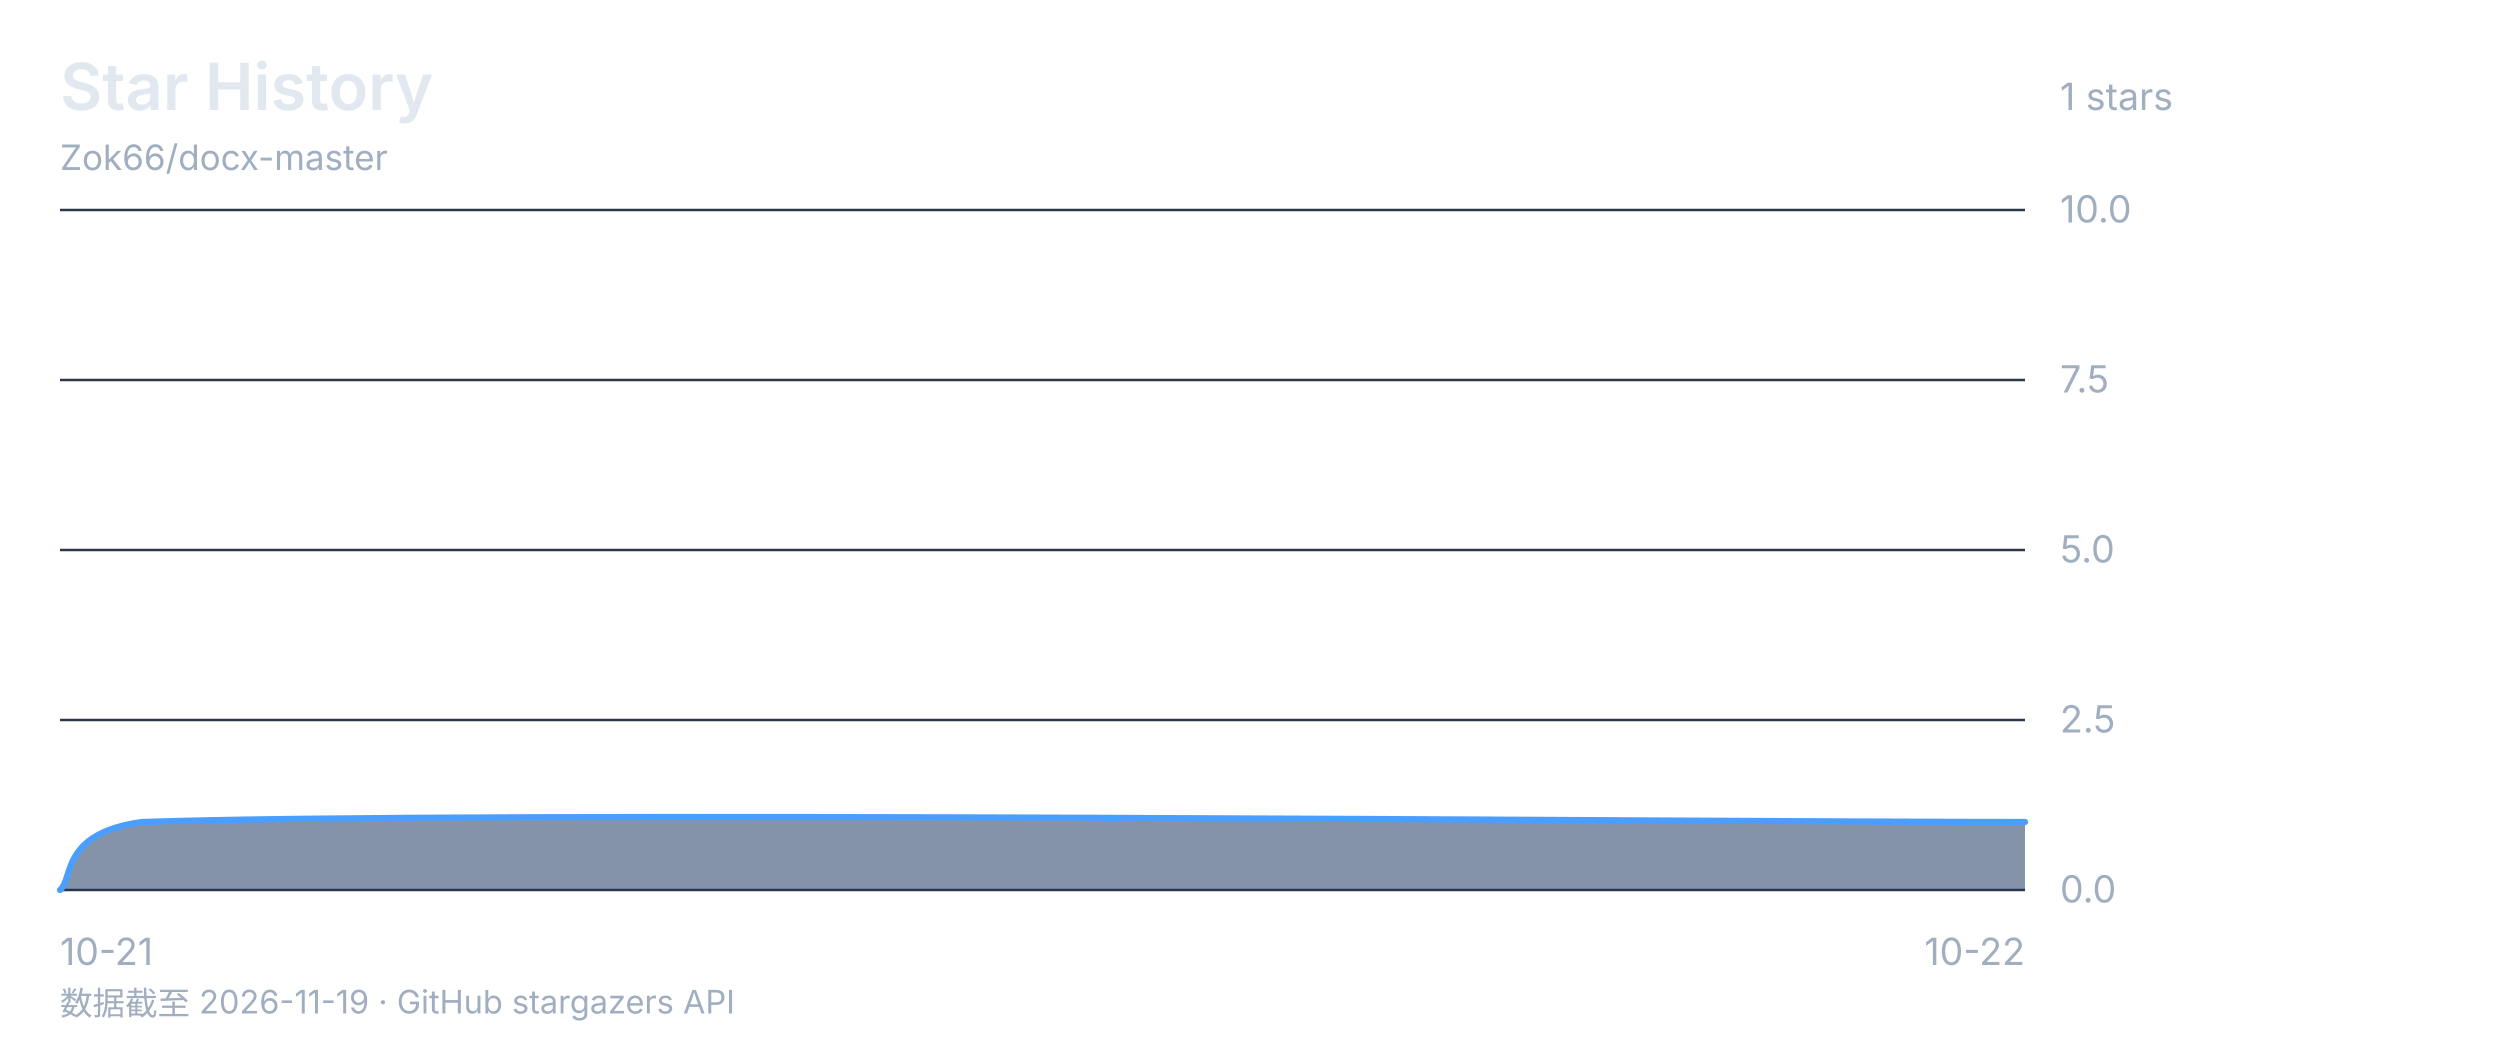
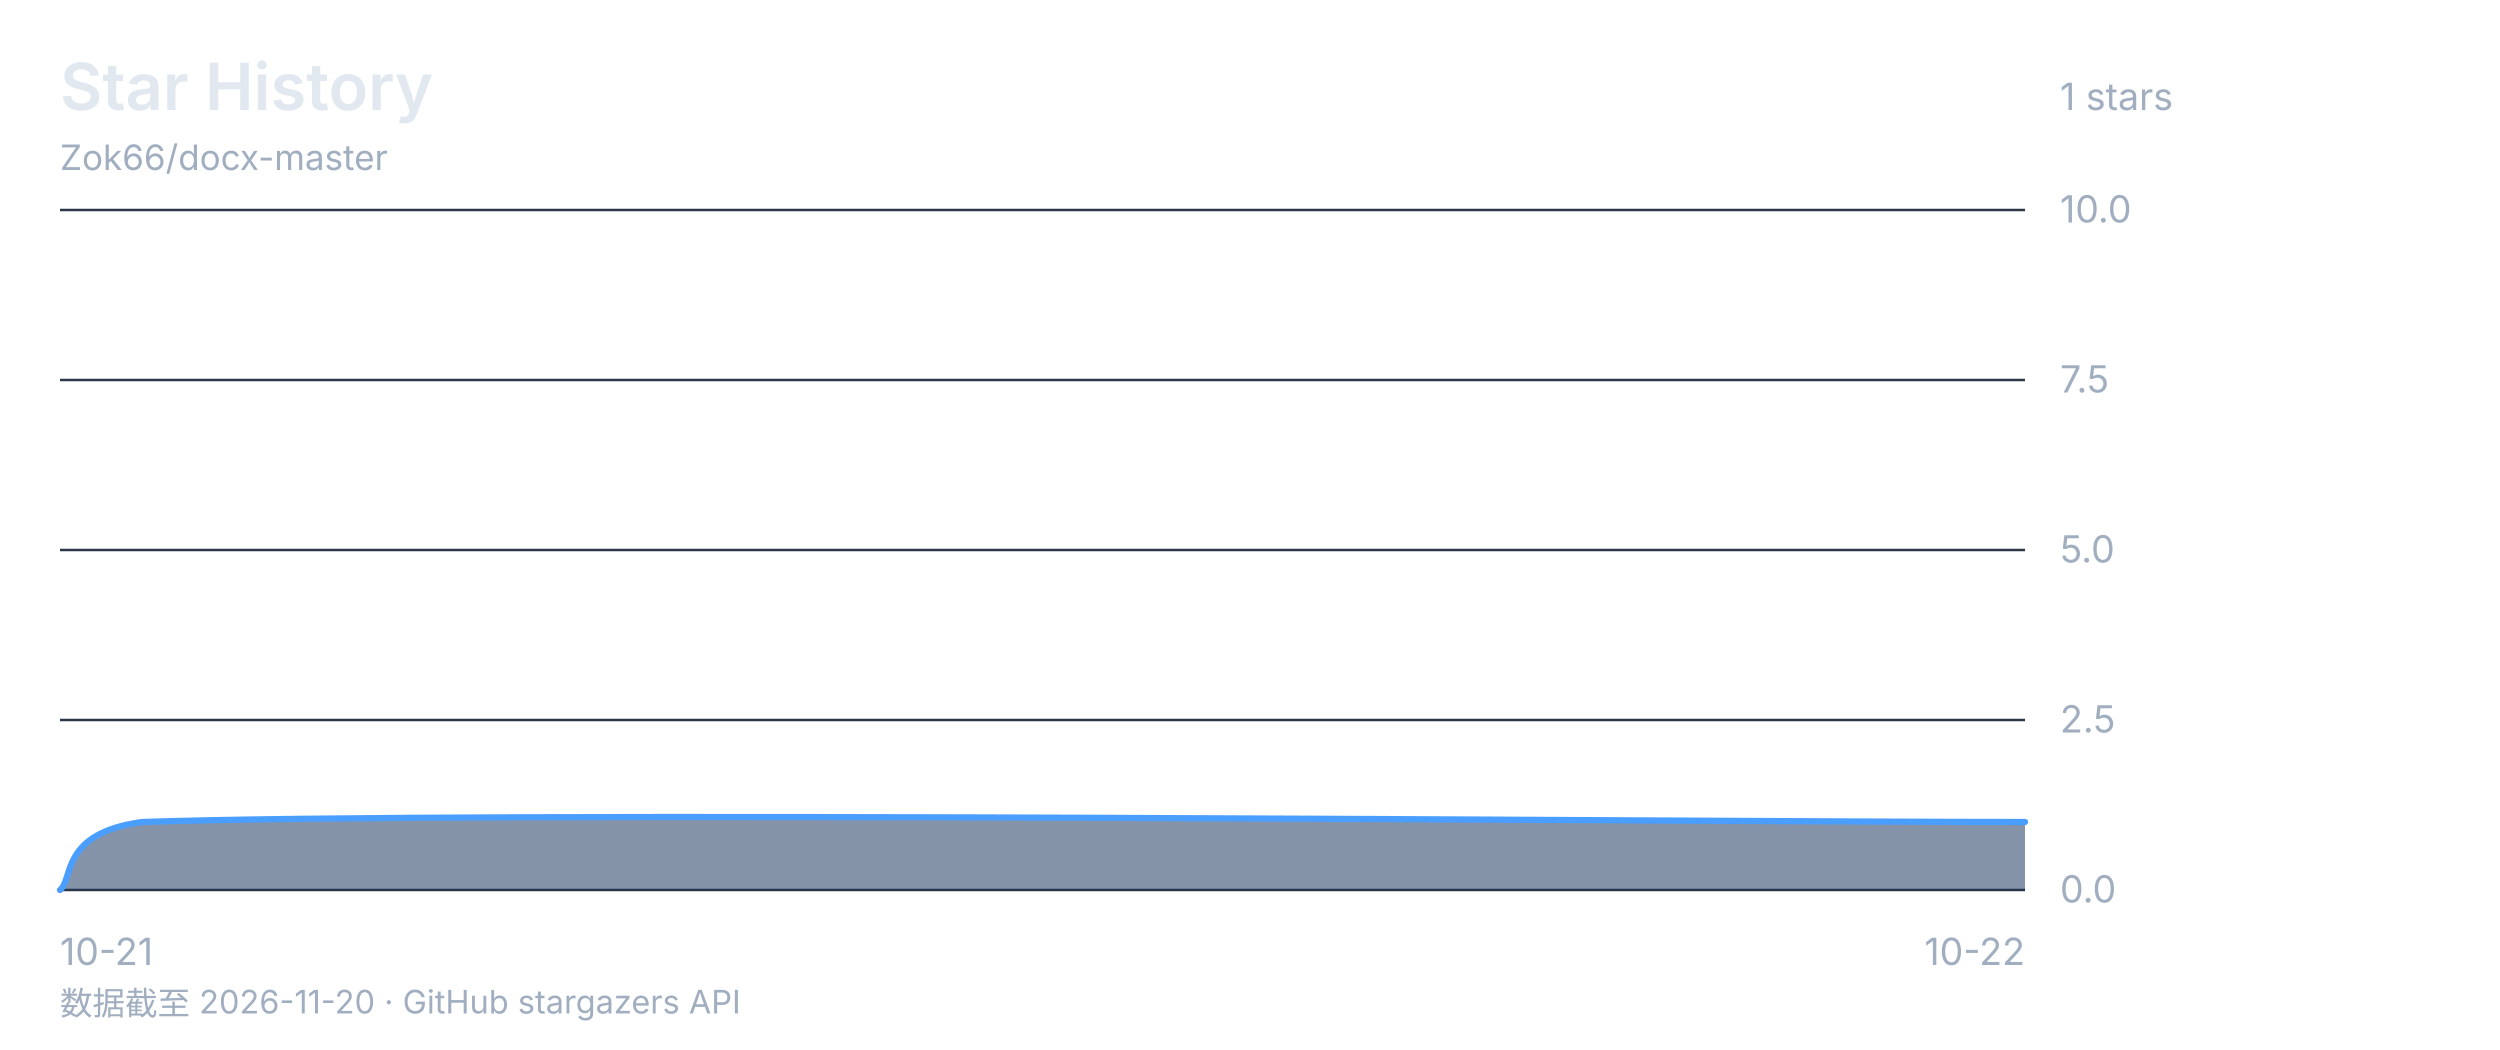
<svg xmlns="http://www.w3.org/2000/svg" viewBox="0 0 1000 420" font-family="-apple-system, 'Segoe UI', 'Microsoft YaHei', sans-serif">
  <rect width="1000" height="420" fill="none" />
  <text x="24" y="44" font-size="26" font-weight="600" fill="#e2e8f0">Star History</text>
  <text x="24" y="68" font-size="14" fill="#a0aec0">Zok66/docx-master</text>
  <text x="824" y="44" font-size="15" fill="#a0aec0">1 stars</text>
  <line x1="24" y1="84" x2="810" y2="84" stroke="#2d3748" stroke-width="1" />
  <text x="824" y="89" font-size="15" fill="#a0aec0">10.0</text>
  <line x1="24" y1="152" x2="810" y2="152" stroke="#2d3748" stroke-width="1" />
  <text x="824" y="157" font-size="15" fill="#a0aec0">7.5</text>
  <line x1="24" y1="220" x2="810" y2="220" stroke="#2d3748" stroke-width="1" />
  <text x="824" y="225" font-size="15" fill="#a0aec0">5.0</text>
  <line x1="24" y1="288" x2="810" y2="288" stroke="#2d3748" stroke-width="1" />
  <text x="824" y="293" font-size="15" fill="#a0aec0">2.5</text>
  <line x1="24" y1="356" x2="810" y2="356" stroke="#2d3748" stroke-width="1" />
  <text x="824" y="361" font-size="15" fill="#a0aec0">0.0</text>
  <text x="24" y="386" font-size="15" fill="#a0aec0" text-anchor="start">10-21</text>
  <text x="417.0" y="386" font-size="15" fill="#a0aec0" text-anchor="end" />
  <text x="810" y="386" font-size="15" fill="#a0aec0" text-anchor="end">10-22</text>
  <path d="M 24.0 356.0 C 29.5 351.5 24.0 333.3 56.8 328.8 C 187.8 324.3 684.5 328.8 810.0 328.8 L 810.0 356 L 24 356 Z" fill="#1a365d88" />
  <path d="M 24.0 356.0 C 29.5 351.5 24.0 333.3 56.8 328.8 C 187.8 324.3 684.5 328.8 810.0 328.8" fill="none" stroke="#4a9eff" stroke-width="2.5" stroke-linecap="round" stroke-linejoin="round" />
-   <text x="24" y="406" font-size="13" fill="#a0aec0">数据截至 2026-11-19 · GitHub stargazers API</text>
+   <text x="24" y="406" font-size="13" fill="#a0aec0">数据截至 2026-11-20 · GitHub stargazers API</text>
</svg>
